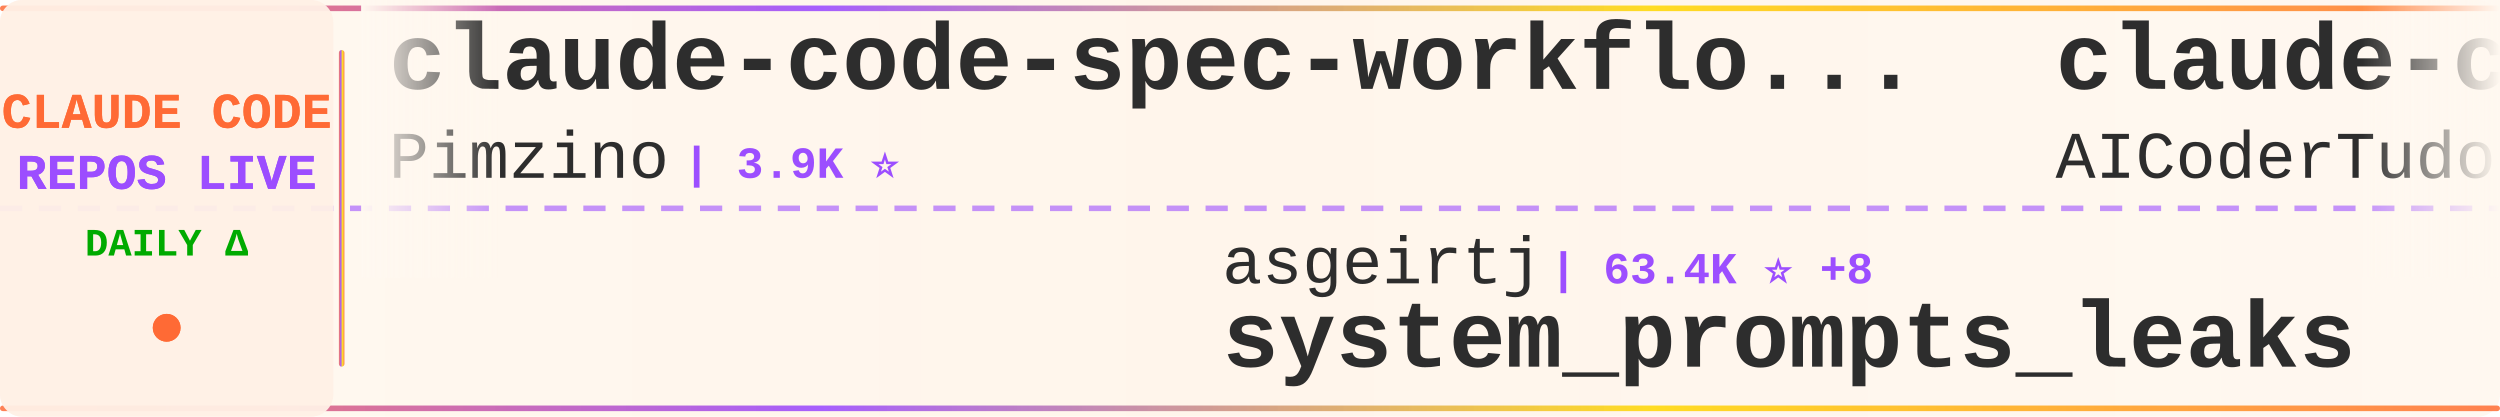
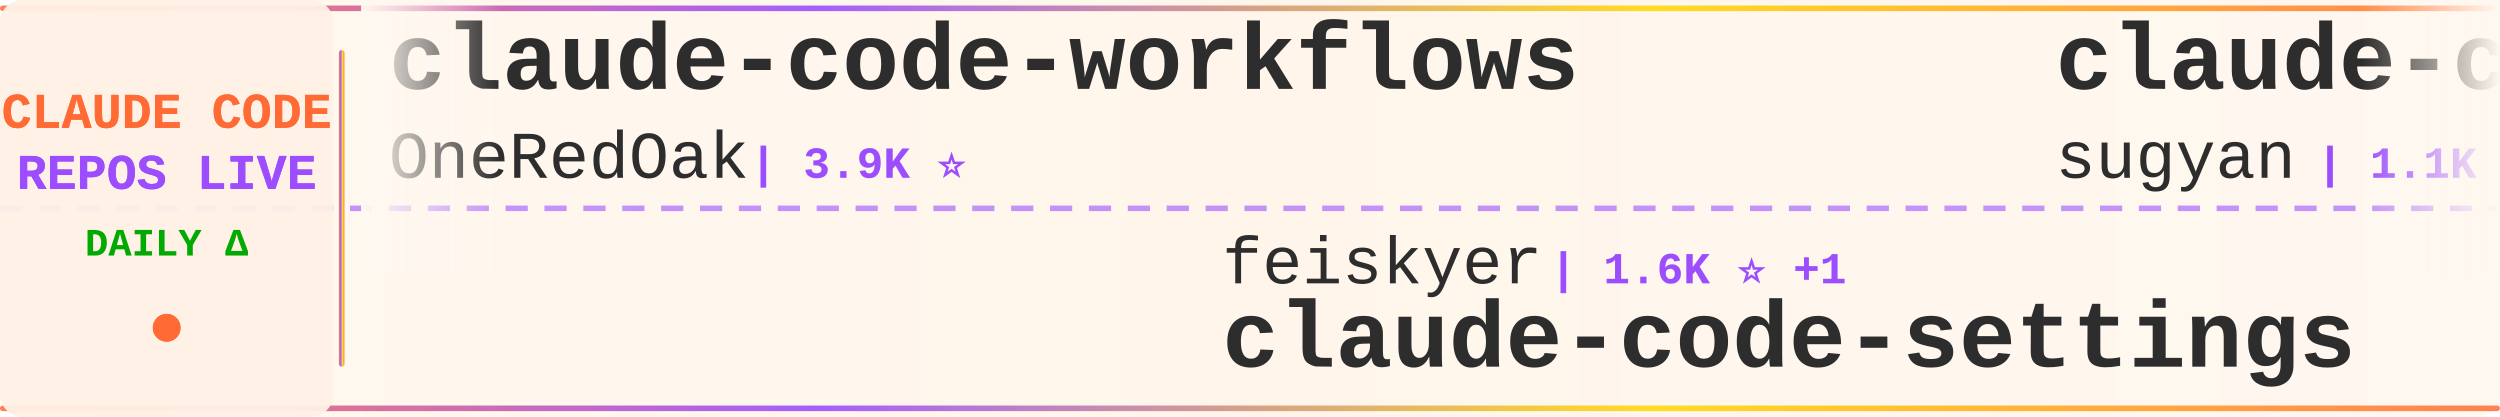
<svg xmlns="http://www.w3.org/2000/svg" width="900" height="150">
  <defs>
    <linearGradient id="tickerBg" x1="0%" y1="0%" x2="100%" y2="0%">
      <stop offset="0%" style="stop-color:#fff8f0;stop-opacity:0.98" />
      <stop offset="50%" style="stop-color:#fff5eb;stop-opacity:1" />
      <stop offset="100%" style="stop-color:#fff8f0;stop-opacity:0.98" />
    </linearGradient>
    <linearGradient id="borderGrad" x1="0%" y1="0%" x2="100%" y2="0%">
      <stop offset="0%" style="stop-color:#FF6B35;stop-opacity:0.85">
        <animate attributeName="stop-opacity" values="0.85;1;0.85" dur="2s" repeatCount="indefinite" />
      </stop>
      <stop offset="33%" style="stop-color:#9C4EFF;stop-opacity:0.9">
        <animate attributeName="stop-opacity" values="0.9;1;0.9" dur="2.2s" repeatCount="indefinite" />
      </stop>
      <stop offset="66%" style="stop-color:#FFD700;stop-opacity:0.85">
        <animate attributeName="stop-opacity" values="0.85;1;0.85" dur="1.8s" repeatCount="indefinite" />
      </stop>
      <stop offset="100%" style="stop-color:#FF6B35;stop-opacity:0.85">
        <animate attributeName="stop-opacity" values="0.85;1;0.85" dur="2s" repeatCount="indefinite" />
      </stop>
    </linearGradient>
    <filter id="textGlow">
      <feGaussianBlur stdDeviation="0.15" result="coloredBlur" />
      <feMerge>
        <feMergeNode in="coloredBlur" />
        <feMergeNode in="SourceGraphic" />
      </feMerge>
    </filter>
    <filter id="metricGlow">
      <feGaussianBlur stdDeviation="0.2" result="coloredBlur" />
      <feMerge>
        <feMergeNode in="coloredBlur" />
        <feMergeNode in="SourceGraphic" />
      </feMerge>
    </filter>
    <linearGradient id="leftFade" x1="0%" y1="0%" x2="100%" y2="0%">
      <stop offset="0%" style="stop-color:#fff8f0;stop-opacity:1" />
      <stop offset="100%" style="stop-color:#fff8f0;stop-opacity:0" />
    </linearGradient>
    <linearGradient id="rightFade" x1="0%" y1="0%" x2="100%" y2="0%">
      <stop offset="0%" style="stop-color:#fff8f0;stop-opacity:0" />
      <stop offset="100%" style="stop-color:#fff8f0;stop-opacity:1" />
    </linearGradient>
  </defs>
  <rect width="900" height="150" fill="url(#tickerBg)" rx="8" />
  <rect x="0" y="2" width="900" height="2" fill="url(#borderGrad)" rx="1" />
  <rect x="0" y="146" width="900" height="2" fill="url(#borderGrad)" rx="1" />
  <line x1="0" y1="75" x2="900" y2="75" stroke="#9C4EFF" stroke-width="2" stroke-dasharray="8 6" opacity="0.6" />
  <rect x="0" y="0" width="120" height="150" fill="#fff0e6" opacity="0.95" rx="8" />
  <text x="60" y="46" font-family="'Courier New', monospace" font-size="18" font-weight="bold" fill="#FF6B35" text-anchor="middle" filter="url(#textGlow)">
    CLAUDE CODE
  </text>
  <text x="60" y="68" font-family="'Courier New', monospace" font-size="18" font-weight="bold" fill="#9C4EFF" text-anchor="middle" filter="url(#textGlow)">
    REPOS LIVE
  </text>
  <text x="60" y="92" font-family="'Courier New', monospace" font-size="14" font-weight="bold" fill="#00aa00" text-anchor="middle">
    DAILY Δ
  </text>
  <circle cx="60" cy="118" r="5" fill="#FF6B35" filter="url(#metricGlow)">
    <animate attributeName="r" values="4;6;4" dur="1.5s" repeatCount="indefinite" />
    <animate attributeName="opacity" values="0.6;1;0.6" dur="1.5s" repeatCount="indefinite" />
  </circle>
  <rect x="122" y="18" width="2" height="114" fill="url(#borderGrad)" rx="1" />
  <clipPath id="tickerClip">
    <rect x="130" y="0" width="770" height="150" />
  </clipPath>
  <g clip-path="url(#tickerClip)">
    <g id="tickerItems">
      <animateTransform attributeName="transform" attributeType="XML" type="translate" from="0 0" to="-3000 0" dur="54s" repeatCount="indefinite" />
      <g transform="translate(0, 0)">
-         <text x="140" y="32" font-family="'Courier New', monospace" font-size="34" font-weight="bold" fill="#2d2d2d">claude-code-spec-workflo...</text>
-         <text x="140" y="64" font-family="'Courier New', monospace" font-size="24" font-weight="normal" fill="#2d2d2d" opacity="1.0">Pimzino</text>
-         <text x="246" y="64" font-family="'Courier New', monospace" font-size="16" font-weight="bold" fill="#9C4EFF"> | 3.9K ⭐</text>
+         <text x="140" y="32" font-family="'Courier New', monospace" font-size="34" font-weight="bold" fill="#2d2d2d">claude-code-workflows</text>
+         <text x="140" y="64" font-family="'Courier New', monospace" font-size="24" font-weight="normal" fill="#2d2d2d" opacity="1.0">OneRedOak</text>
+         <text x="270" y="64" font-family="'Courier New', monospace" font-size="16" font-weight="bold" fill="#9C4EFF"> | 3.9K ⭐</text>
      </g>
      <g transform="translate(300, 0)">
-         <text x="140" y="102" font-family="'Courier New', monospace" font-size="24" font-weight="normal" fill="#2d2d2d" opacity="1.0">asgeirtj</text>
-         <text x="258" y="102" font-family="'Courier New', monospace" font-size="16" font-weight="bold" fill="#9C4EFF"> | 63.4K ⭐ +8</text>
-         <text x="140" y="132" font-family="'Courier New', monospace" font-size="34" font-weight="bold" fill="#2d2d2d">system_prompts_leaks</text>
+         <text x="140" y="102" font-family="'Courier New', monospace" font-size="24" font-weight="normal" fill="#2d2d2d" opacity="1.0">feiskyer</text>
+         <text x="258" y="102" font-family="'Courier New', monospace" font-size="16" font-weight="bold" fill="#9C4EFF"> | 1.6K ⭐ +1</text>
+         <text x="140" y="132" font-family="'Courier New', monospace" font-size="34" font-weight="bold" fill="#2d2d2d">claude-code-settings</text>
      </g>
      <g transform="translate(600, 0)">
-         <text x="140" y="32" font-family="'Courier New', monospace" font-size="34" font-weight="bold" fill="#2d2d2d">claude-code-tudou</text>
-         <text x="140" y="64" font-family="'Courier New', monospace" font-size="24" font-weight="normal" fill="#2d2d2d" opacity="1.0">AICoderTudou</text>
-         <text x="306" y="64" font-family="'Courier New', monospace" font-size="16" font-weight="bold" fill="#9C4EFF"> | 496 ⭐</text>
+         <text x="140" y="32" font-family="'Courier New', monospace" font-size="34" font-weight="bold" fill="#2d2d2d">claude-code-webui</text>
+         <text x="140" y="64" font-family="'Courier New', monospace" font-size="24" font-weight="normal" fill="#2d2d2d" opacity="1.0">sugyan</text>
+         <text x="234" y="64" font-family="'Courier New', monospace" font-size="16" font-weight="bold" fill="#9C4EFF"> | 1.1K ⭐</text>
      </g>
      <g transform="translate(900, 0)">
-         <text x="140" y="102" font-family="'Courier New', monospace" font-size="24" font-weight="normal" fill="#2d2d2d" opacity="1.0">VILA-Lab</text>
-         <text x="258" y="102" font-family="'Courier New', monospace" font-size="16" font-weight="bold" fill="#9C4EFF"> | 2.1K ⭐</text>
-         <text x="140" y="132" font-family="'Courier New', monospace" font-size="34" font-weight="bold" fill="#2d2d2d">Dive-into-Claude-Code</text>
+         <text x="140" y="102" font-family="'Courier New', monospace" font-size="24" font-weight="normal" fill="#2d2d2d" opacity="1.0">oboard</text>
+         <text x="234" y="102" font-family="'Courier New', monospace" font-size="16" font-weight="bold" fill="#9C4EFF"> | 3.3K ⭐</text>
+         <text x="140" y="132" font-family="'Courier New', monospace" font-size="34" font-weight="bold" fill="#2d2d2d">claude-code-rev</text>
      </g>
      <g transform="translate(1200, 0)">
-         <text x="140" y="32" font-family="'Courier New', monospace" font-size="34" font-weight="bold" fill="#2d2d2d">pi-vs-claude-code</text>
-         <text x="140" y="64" font-family="'Courier New', monospace" font-size="24" font-weight="normal" fill="#2d2d2d" opacity="1.0">disler</text>
-         <text x="234" y="64" font-family="'Courier New', monospace" font-size="16" font-weight="bold" fill="#9C4EFF"> | 1.6K ⭐</text>
+         <text x="140" y="32" font-family="'Courier New', monospace" font-size="34" font-weight="bold" fill="#2d2d2d">arcads-claude-code</text>
+         <text x="140" y="64" font-family="'Courier New', monospace" font-size="24" font-weight="normal" fill="#2d2d2d" opacity="1.0">krusemediallc</text>
+         <text x="318" y="64" font-family="'Courier New', monospace" font-size="16" font-weight="bold" fill="#9C4EFF"> | 1.4K ⭐ +2</text>
      </g>
      <g transform="translate(1500, 0)">
-         <text x="140" y="102" font-family="'Courier New', monospace" font-size="24" font-weight="normal" fill="#2d2d2d" opacity="1.0">affaan-m</text>
-         <text x="258" y="102" font-family="'Courier New', monospace" font-size="16" font-weight="bold" fill="#9C4EFF"> | 242.4K ⭐ +45</text>
-         <text x="140" y="132" font-family="'Courier New', monospace" font-size="34" font-weight="bold" fill="#2d2d2d">ECC</text>
+         <text x="140" y="102" font-family="'Courier New', monospace" font-size="24" font-weight="normal" fill="#2d2d2d" opacity="1.0">disler</text>
+         <text x="234" y="102" font-family="'Courier New', monospace" font-size="16" font-weight="bold" fill="#9C4EFF"> | 3.9K ⭐</text>
+         <text x="140" y="132" font-family="'Courier New', monospace" font-size="34" font-weight="bold" fill="#2d2d2d">claude-code-hooks-master...</text>
      </g>
      <g transform="translate(1800, 0)">
-         <text x="140" y="32" font-family="'Courier New', monospace" font-size="34" font-weight="bold" fill="#2d2d2d">claude-code-settings</text>
-         <text x="140" y="64" font-family="'Courier New', monospace" font-size="24" font-weight="normal" fill="#2d2d2d" opacity="1.0">feiskyer</text>
-         <text x="258" y="64" font-family="'Courier New', monospace" font-size="16" font-weight="bold" fill="#9C4EFF"> | 1.6K ⭐ +1</text>
+         <text x="140" y="32" font-family="'Courier New', monospace" font-size="34" font-weight="bold" fill="#2d2d2d">claude-code-best-practic...</text>
+         <text x="140" y="64" font-family="'Courier New', monospace" font-size="24" font-weight="normal" fill="#2d2d2d" opacity="1.0">shanraisshan</text>
+         <text x="306" y="64" font-family="'Courier New', monospace" font-size="16" font-weight="bold" fill="#9C4EFF"> | 64.9K ⭐ +1</text>
      </g>
      <g transform="translate(2100, 0)">
-         <text x="140" y="102" font-family="'Courier New', monospace" font-size="24" font-weight="normal" fill="#2d2d2d" opacity="1.0">kodu-ai</text>
-         <text x="246" y="102" font-family="'Courier New', monospace" font-size="16" font-weight="bold" fill="#9C4EFF"> | 5.2K ⭐</text>
-         <text x="140" y="132" font-family="'Courier New', monospace" font-size="34" font-weight="bold" fill="#2d2d2d">claude-coder</text>
+         <text x="140" y="102" font-family="'Courier New', monospace" font-size="24" font-weight="normal" fill="#2d2d2d" opacity="1.0">AICoderTudou</text>
+         <text x="306" y="102" font-family="'Courier New', monospace" font-size="16" font-weight="bold" fill="#9C4EFF"> | 496 ⭐</text>
+         <text x="140" y="132" font-family="'Courier New', monospace" font-size="34" font-weight="bold" fill="#2d2d2d">claude-code-tudou</text>
      </g>
      <g transform="translate(2400, 0)">
-         <text x="140" y="32" font-family="'Courier New', monospace" font-size="34" font-weight="bold" fill="#2d2d2d">Claude-code</text>
-         <text x="140" y="64" font-family="'Courier New', monospace" font-size="24" font-weight="normal" fill="#2d2d2d" opacity="1.0">fazxes</text>
-         <text x="234" y="64" font-family="'Courier New', monospace" font-size="16" font-weight="bold" fill="#9C4EFF"> | 231 ⭐</text>
+         <text x="140" y="32" font-family="'Courier New', monospace" font-size="34" font-weight="bold" fill="#2d2d2d">claude-code-book</text>
+         <text x="140" y="64" font-family="'Courier New', monospace" font-size="24" font-weight="normal" fill="#2d2d2d" opacity="1.0">lintsinghua</text>
+         <text x="294" y="64" font-family="'Courier New', monospace" font-size="16" font-weight="bold" fill="#9C4EFF"> | 4.1K ⭐</text>
      </g>
      <g transform="translate(2700, 0)">
-         <text x="140" y="102" font-family="'Courier New', monospace" font-size="24" font-weight="normal" fill="#2d2d2d" opacity="1.0">anthropics</text>
-         <text x="282" y="102" font-family="'Courier New', monospace" font-size="16" font-weight="bold" fill="#9C4EFF"> | 171.2K ⭐ +26</text>
-         <text x="140" y="132" font-family="'Courier New', monospace" font-size="34" font-weight="bold" fill="#2d2d2d">skills</text>
+         <text x="140" y="102" font-family="'Courier New', monospace" font-size="24" font-weight="normal" fill="#2d2d2d" opacity="1.0">Maciek-roboblog</text>
+         <text x="342" y="102" font-family="'Courier New', monospace" font-size="16" font-weight="bold" fill="#9C4EFF"> | 8.7K ⭐ +1</text>
+         <text x="140" y="132" font-family="'Courier New', monospace" font-size="34" font-weight="bold" fill="#2d2d2d">Claude-Code-Usage-Monito...</text>
      </g>
      <g transform="translate(3000, 0)">
-         <text x="140" y="32" font-family="'Courier New', monospace" font-size="34" font-weight="bold" fill="#2d2d2d">claude-code-spec-workflo...</text>
-         <text x="140" y="64" font-family="'Courier New', monospace" font-size="24" font-weight="normal" fill="#2d2d2d" opacity="1.0">Pimzino</text>
-         <text x="246" y="64" font-family="'Courier New', monospace" font-size="16" font-weight="bold" fill="#9C4EFF"> | 3.9K ⭐</text>
+         <text x="140" y="32" font-family="'Courier New', monospace" font-size="34" font-weight="bold" fill="#2d2d2d">claude-code-workflows</text>
+         <text x="140" y="64" font-family="'Courier New', monospace" font-size="24" font-weight="normal" fill="#2d2d2d" opacity="1.0">OneRedOak</text>
+         <text x="270" y="64" font-family="'Courier New', monospace" font-size="16" font-weight="bold" fill="#9C4EFF"> | 3.9K ⭐</text>
      </g>
      <g transform="translate(3300, 0)">
-         <text x="140" y="102" font-family="'Courier New', monospace" font-size="24" font-weight="normal" fill="#2d2d2d" opacity="1.0">asgeirtj</text>
-         <text x="258" y="102" font-family="'Courier New', monospace" font-size="16" font-weight="bold" fill="#9C4EFF"> | 63.4K ⭐ +8</text>
-         <text x="140" y="132" font-family="'Courier New', monospace" font-size="34" font-weight="bold" fill="#2d2d2d">system_prompts_leaks</text>
+         <text x="140" y="102" font-family="'Courier New', monospace" font-size="24" font-weight="normal" fill="#2d2d2d" opacity="1.0">feiskyer</text>
+         <text x="258" y="102" font-family="'Courier New', monospace" font-size="16" font-weight="bold" fill="#9C4EFF"> | 1.6K ⭐ +1</text>
+         <text x="140" y="132" font-family="'Courier New', monospace" font-size="34" font-weight="bold" fill="#2d2d2d">claude-code-settings</text>
      </g>
      <g transform="translate(3600, 0)">
-         <text x="140" y="32" font-family="'Courier New', monospace" font-size="34" font-weight="bold" fill="#2d2d2d">claude-code-tudou</text>
-         <text x="140" y="64" font-family="'Courier New', monospace" font-size="24" font-weight="normal" fill="#2d2d2d" opacity="1.0">AICoderTudou</text>
-         <text x="306" y="64" font-family="'Courier New', monospace" font-size="16" font-weight="bold" fill="#9C4EFF"> | 496 ⭐</text>
+         <text x="140" y="32" font-family="'Courier New', monospace" font-size="34" font-weight="bold" fill="#2d2d2d">claude-code-webui</text>
+         <text x="140" y="64" font-family="'Courier New', monospace" font-size="24" font-weight="normal" fill="#2d2d2d" opacity="1.0">sugyan</text>
+         <text x="234" y="64" font-family="'Courier New', monospace" font-size="16" font-weight="bold" fill="#9C4EFF"> | 1.1K ⭐</text>
      </g>
      <g transform="translate(3900, 0)">
-         <text x="140" y="102" font-family="'Courier New', monospace" font-size="24" font-weight="normal" fill="#2d2d2d" opacity="1.0">VILA-Lab</text>
-         <text x="258" y="102" font-family="'Courier New', monospace" font-size="16" font-weight="bold" fill="#9C4EFF"> | 2.1K ⭐</text>
-         <text x="140" y="132" font-family="'Courier New', monospace" font-size="34" font-weight="bold" fill="#2d2d2d">Dive-into-Claude-Code</text>
+         <text x="140" y="102" font-family="'Courier New', monospace" font-size="24" font-weight="normal" fill="#2d2d2d" opacity="1.0">oboard</text>
+         <text x="234" y="102" font-family="'Courier New', monospace" font-size="16" font-weight="bold" fill="#9C4EFF"> | 3.3K ⭐</text>
+         <text x="140" y="132" font-family="'Courier New', monospace" font-size="34" font-weight="bold" fill="#2d2d2d">claude-code-rev</text>
      </g>
    </g>
  </g>
  <rect x="130" y="0" width="50" height="100" fill="url(#leftFade)" />
  <rect x="850" y="0" width="50" height="100" fill="url(#rightFade)" />
</svg>
